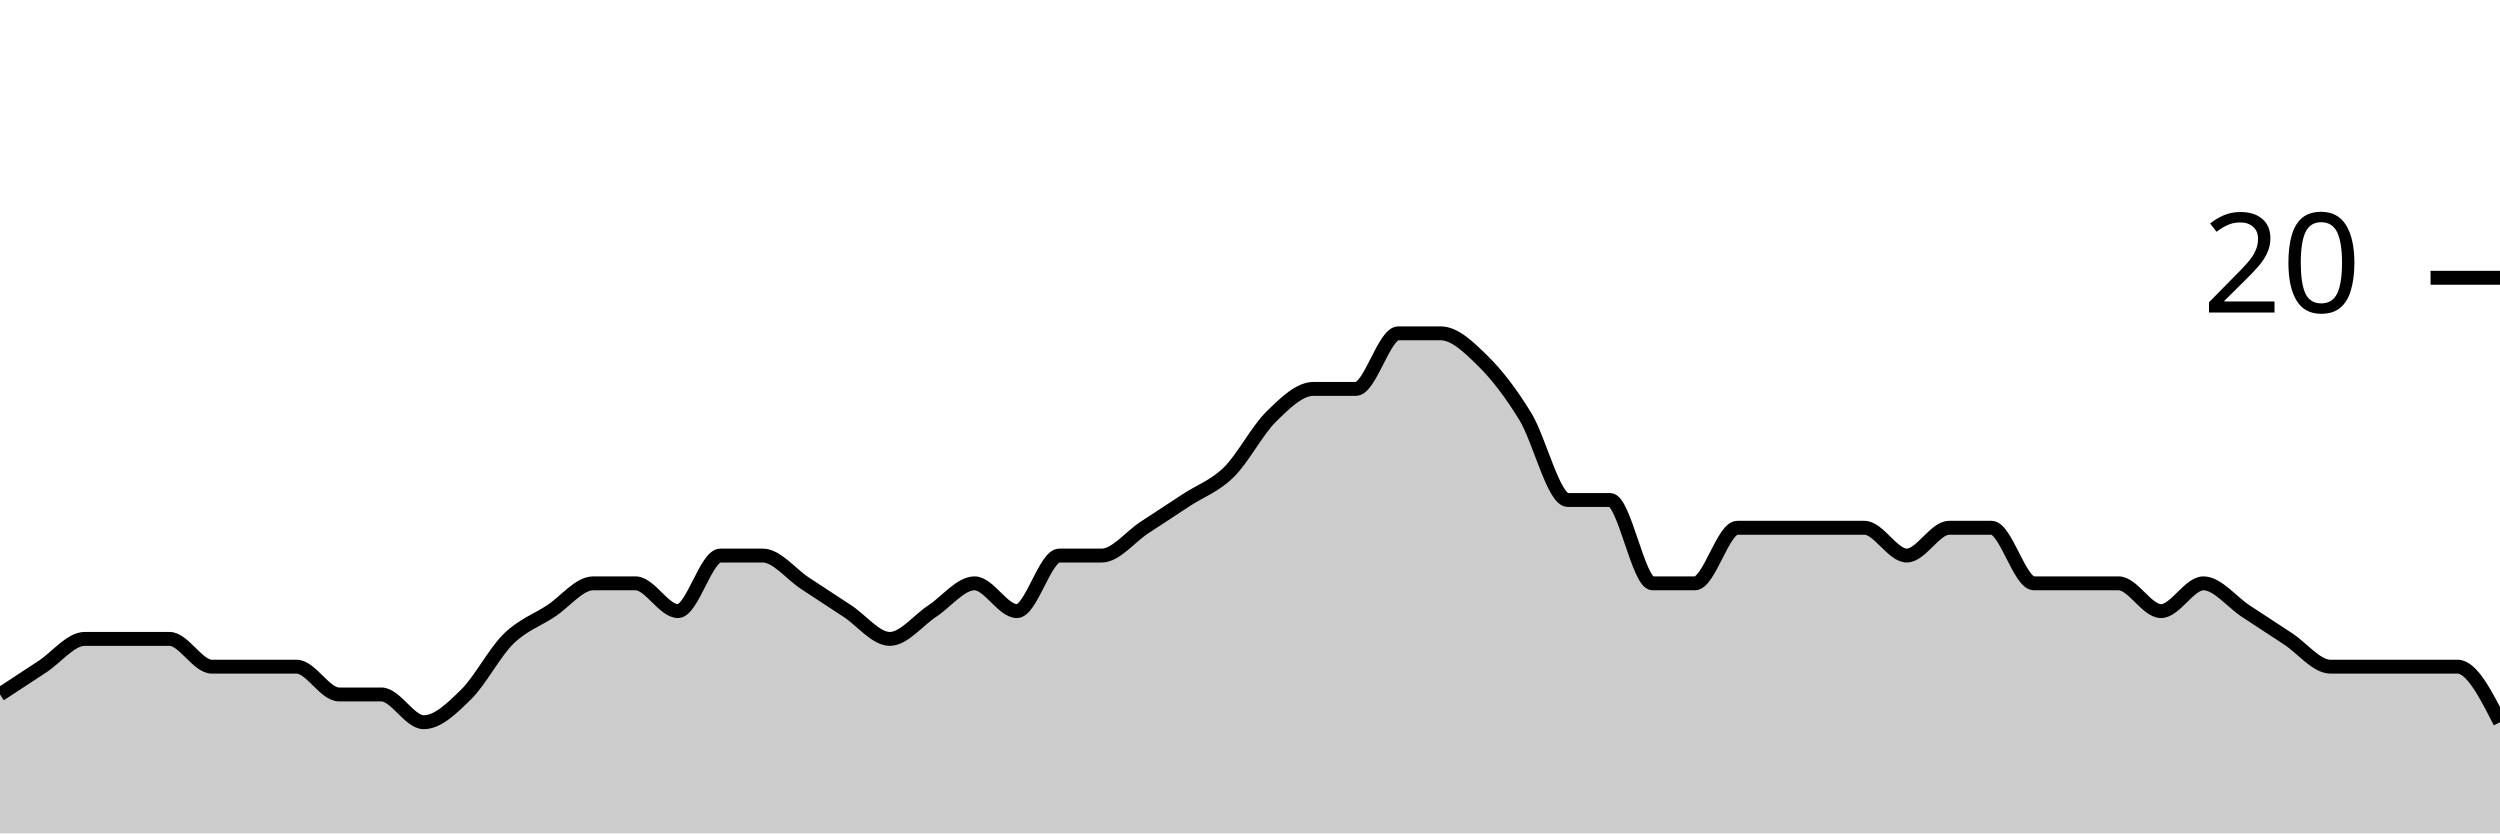
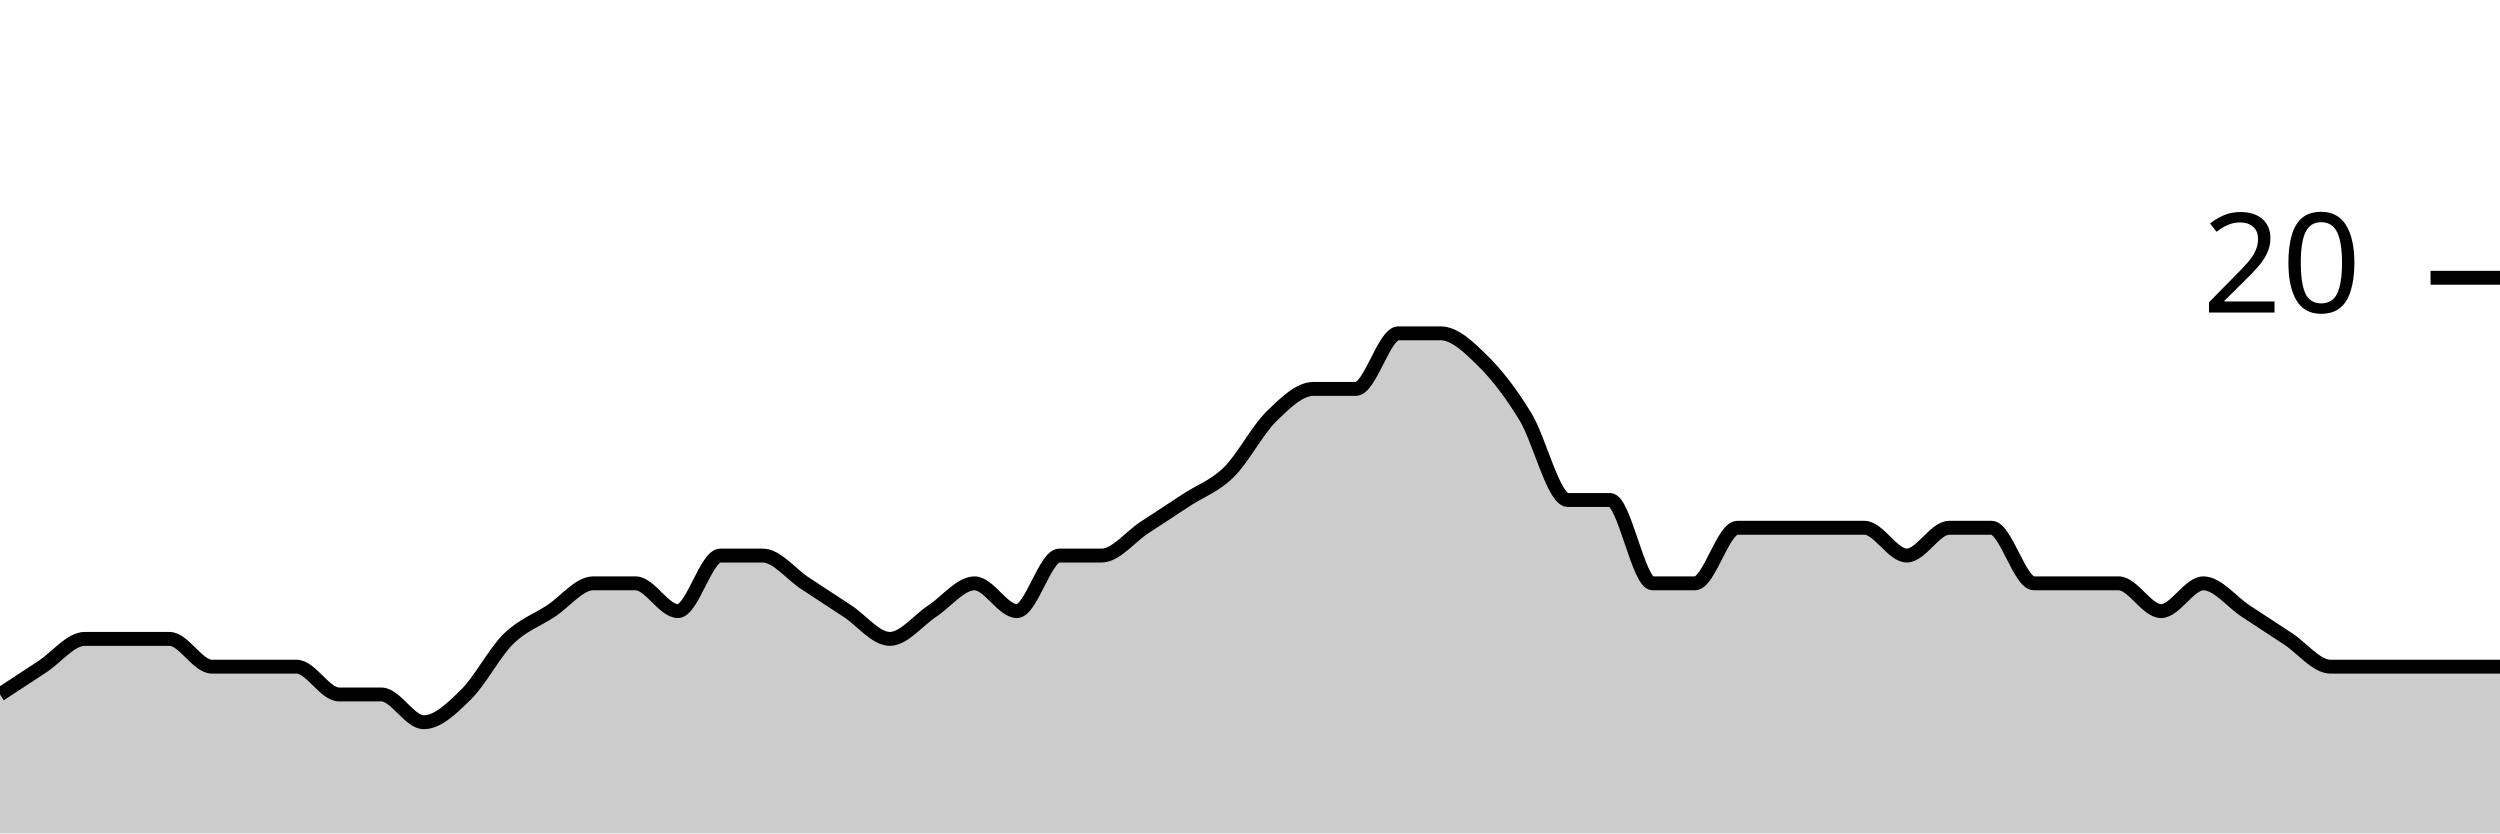
<svg xmlns="http://www.w3.org/2000/svg" viewBox="0 0 180 60">
  <g transform="translate(0,20)">
-     <path class="area" fill="rgba(0, 0, 0, 0.2)" d="M0,30C1.017,29.333,2.034,28.667,3.051,28C4.068,27.333,5.085,26,6.102,26C7.119,26,8.136,26,9.153,26C10.169,26,11.186,26,12.203,26C13.22,26,14.237,28,15.254,28C16.271,28,17.288,28,18.305,28C19.322,28,20.339,28,21.356,28C22.373,28,23.39,30,24.407,30C25.424,30,26.441,30,27.458,30C28.475,30,29.492,32,30.508,32C31.525,32,32.542,31,33.559,30C34.576,29,35.593,27,36.61,26C37.627,25,38.644,24.667,39.661,24C40.678,23.333,41.695,22,42.712,22C43.729,22,44.746,22,45.763,22C46.78,22,47.797,24,48.814,24C49.831,24,50.847,20,51.864,20C52.881,20,53.898,20,54.915,20C55.932,20,56.949,21.333,57.966,22C58.983,22.667,60,23.333,61.017,24C62.034,24.667,63.051,26,64.068,26C65.085,26,66.102,24.667,67.119,24C68.136,23.333,69.153,22,70.169,22C71.186,22,72.203,24,73.22,24C74.237,24,75.254,20,76.271,20C77.288,20,78.305,20,79.322,20C80.339,20,81.356,18.667,82.373,18C83.39,17.333,84.407,16.667,85.424,16C86.441,15.333,87.458,15,88.475,14C89.492,13,90.508,11,91.525,10C92.542,9,93.559,8,94.576,8C95.593,8,96.61,8,97.627,8C98.644,8,99.661,4,100.678,4C101.695,4,102.712,4,103.729,4C104.746,4,105.763,5,106.78,6C107.797,7,108.814,8.333,109.831,10C110.847,11.667,111.864,16,112.881,16C113.898,16,114.915,16,115.932,16C116.949,16,117.966,22,118.983,22C120,22,121.017,22,122.034,22C123.051,22,124.068,18,125.085,18C126.102,18,127.119,18,128.136,18C129.153,18,130.169,18,131.186,18C132.203,18,133.22,18,134.237,18C135.254,18,136.271,20,137.288,20C138.305,20,139.322,18,140.339,18C141.356,18,142.373,18,143.39,18C144.407,18,145.424,22,146.441,22C147.458,22,148.475,22,149.492,22C150.508,22,151.525,22,152.542,22C153.559,22,154.576,24,155.593,24C156.61,24,157.627,22,158.644,22C159.661,22,160.678,23.333,161.695,24C162.712,24.667,163.729,25.333,164.746,26C165.763,26.667,166.78,28,167.797,28C168.814,28,169.831,28,170.847,28C171.864,28,172.881,28,173.898,28C174.915,28,175.932,28,176.949,28C177.966,28,178.983,30,180,32L180,40C178.983,40,177.966,40,176.949,40C175.932,40,174.915,40,173.898,40C172.881,40,171.864,40,170.847,40C169.831,40,168.814,40,167.797,40C166.78,40,165.763,40,164.746,40C163.729,40,162.712,40,161.695,40C160.678,40,159.661,40,158.644,40C157.627,40,156.61,40,155.593,40C154.576,40,153.559,40,152.542,40C151.525,40,150.508,40,149.492,40C148.475,40,147.458,40,146.441,40C145.424,40,144.407,40,143.39,40C142.373,40,141.356,40,140.339,40C139.322,40,138.305,40,137.288,40C136.271,40,135.254,40,134.237,40C133.22,40,132.203,40,131.186,40C130.169,40,129.153,40,128.136,40C127.119,40,126.102,40,125.085,40C124.068,40,123.051,40,122.034,40C121.017,40,120,40,118.983,40C117.966,40,116.949,40,115.932,40C114.915,40,113.898,40,112.881,40C111.864,40,110.847,40,109.831,40C108.814,40,107.797,40,106.78,40C105.763,40,104.746,40,103.729,40C102.712,40,101.695,40,100.678,40C99.661,40,98.644,40,97.627,40C96.61,40,95.593,40,94.576,40C93.559,40,92.542,40,91.525,40C90.508,40,89.492,40,88.475,40C87.458,40,86.441,40,85.424,40C84.407,40,83.39,40,82.373,40C81.356,40,80.339,40,79.322,40C78.305,40,77.288,40,76.271,40C75.254,40,74.237,40,73.22,40C72.203,40,71.186,40,70.169,40C69.153,40,68.136,40,67.119,40C66.102,40,65.085,40,64.068,40C63.051,40,62.034,40,61.017,40C60,40,58.983,40,57.966,40C56.949,40,55.932,40,54.915,40C53.898,40,52.881,40,51.864,40C50.847,40,49.831,40,48.814,40C47.797,40,46.78,40,45.763,40C44.746,40,43.729,40,42.712,40C41.695,40,40.678,40,39.661,40C38.644,40,37.627,40,36.61,40C35.593,40,34.576,40,33.559,40C32.542,40,31.525,40,30.508,40C29.492,40,28.475,40,27.458,40C26.441,40,25.424,40,24.407,40C23.39,40,22.373,40,21.356,40C20.339,40,19.322,40,18.305,40C17.288,40,16.271,40,15.254,40C14.237,40,13.22,40,12.203,40C11.186,40,10.169,40,9.153,40C8.136,40,7.119,40,6.102,40C5.085,40,4.068,40,3.051,40C2.034,40,1.017,40,0,40Z" />
-     <path class="line" stroke="black" fill="none" d="M0,30C1.017,29.333,2.034,28.667,3.051,28C4.068,27.333,5.085,26,6.102,26C7.119,26,8.136,26,9.153,26C10.169,26,11.186,26,12.203,26C13.22,26,14.237,28,15.254,28C16.271,28,17.288,28,18.305,28C19.322,28,20.339,28,21.356,28C22.373,28,23.39,30,24.407,30C25.424,30,26.441,30,27.458,30C28.475,30,29.492,32,30.508,32C31.525,32,32.542,31,33.559,30C34.576,29,35.593,27,36.61,26C37.627,25,38.644,24.667,39.661,24C40.678,23.333,41.695,22,42.712,22C43.729,22,44.746,22,45.763,22C46.78,22,47.797,24,48.814,24C49.831,24,50.847,20,51.864,20C52.881,20,53.898,20,54.915,20C55.932,20,56.949,21.333,57.966,22C58.983,22.667,60,23.333,61.017,24C62.034,24.667,63.051,26,64.068,26C65.085,26,66.102,24.667,67.119,24C68.136,23.333,69.153,22,70.169,22C71.186,22,72.203,24,73.22,24C74.237,24,75.254,20,76.271,20C77.288,20,78.305,20,79.322,20C80.339,20,81.356,18.667,82.373,18C83.39,17.333,84.407,16.667,85.424,16C86.441,15.333,87.458,15,88.475,14C89.492,13,90.508,11,91.525,10C92.542,9,93.559,8,94.576,8C95.593,8,96.61,8,97.627,8C98.644,8,99.661,4,100.678,4C101.695,4,102.712,4,103.729,4C104.746,4,105.763,5,106.78,6C107.797,7,108.814,8.333,109.831,10C110.847,11.667,111.864,16,112.881,16C113.898,16,114.915,16,115.932,16C116.949,16,117.966,22,118.983,22C120,22,121.017,22,122.034,22C123.051,22,124.068,18,125.085,18C126.102,18,127.119,18,128.136,18C129.153,18,130.169,18,131.186,18C132.203,18,133.22,18,134.237,18C135.254,18,136.271,20,137.288,20C138.305,20,139.322,18,140.339,18C141.356,18,142.373,18,143.39,18C144.407,18,145.424,22,146.441,22C147.458,22,148.475,22,149.492,22C150.508,22,151.525,22,152.542,22C153.559,22,154.576,24,155.593,24C156.61,24,157.627,22,158.644,22C159.661,22,160.678,23.333,161.695,24C162.712,24.667,163.729,25.333,164.746,26C165.763,26.667,166.78,28,167.797,28C168.814,28,169.831,28,170.847,28C171.864,28,172.881,28,173.898,28C174.915,28,175.932,28,176.949,28C177.966,28,178.983,30,180,32" />
+     <path class="area" fill="rgba(0, 0, 0, 0.2)" d="M0,30C1.017,29.333,2.034,28.667,3.051,28C4.068,27.333,5.085,26,6.102,26C7.119,26,8.136,26,9.153,26C10.169,26,11.186,26,12.203,26C13.22,26,14.237,28,15.254,28C16.271,28,17.288,28,18.305,28C19.322,28,20.339,28,21.356,28C22.373,28,23.39,30,24.407,30C25.424,30,26.441,30,27.458,30C28.475,30,29.492,32,30.508,32C31.525,32,32.542,31,33.559,30C34.576,29,35.593,27,36.61,26C37.627,25,38.644,24.667,39.661,24C40.678,23.333,41.695,22,42.712,22C43.729,22,44.746,22,45.763,22C46.78,22,47.797,24,48.814,24C49.831,24,50.847,20,51.864,20C52.881,20,53.898,20,54.915,20C55.932,20,56.949,21.333,57.966,22C58.983,22.667,60,23.333,61.017,24C62.034,24.667,63.051,26,64.068,26C65.085,26,66.102,24.667,67.119,24C68.136,23.333,69.153,22,70.169,22C71.186,22,72.203,24,73.22,24C74.237,24,75.254,20,76.271,20C77.288,20,78.305,20,79.322,20C80.339,20,81.356,18.667,82.373,18C83.39,17.333,84.407,16.667,85.424,16C86.441,15.333,87.458,15,88.475,14C89.492,13,90.508,11,91.525,10C92.542,9,93.559,8,94.576,8C95.593,8,96.61,8,97.627,8C98.644,8,99.661,4,100.678,4C101.695,4,102.712,4,103.729,4C104.746,4,105.763,5,106.78,6C107.797,7,108.814,8.333,109.831,10C110.847,11.667,111.864,16,112.881,16C113.898,16,114.915,16,115.932,16C116.949,16,117.966,22,118.983,22C120,22,121.017,22,122.034,22C123.051,22,124.068,18,125.085,18C126.102,18,127.119,18,128.136,18C129.153,18,130.169,18,131.186,18C132.203,18,133.22,18,134.237,18C135.254,18,136.271,20,137.288,20C138.305,20,139.322,18,140.339,18C141.356,18,142.373,18,143.39,18C144.407,18,145.424,22,146.441,22C147.458,22,148.475,22,149.492,22C150.508,22,151.525,22,152.542,22C153.559,22,154.576,24,155.593,24C156.61,24,157.627,22,158.644,22C159.661,22,160.678,23.333,161.695,24C162.712,24.667,163.729,25.333,164.746,26C165.763,26.667,166.78,28,167.797,28C168.814,28,169.831,28,170.847,28C171.864,28,172.881,28,173.898,28C174.915,28,175.932,28,176.949,28C177.966,28,178.983,28,180,28L180,40C178.983,40,177.966,40,176.949,40C175.932,40,174.915,40,173.898,40C172.881,40,171.864,40,170.847,40C169.831,40,168.814,40,167.797,40C166.78,40,165.763,40,164.746,40C163.729,40,162.712,40,161.695,40C160.678,40,159.661,40,158.644,40C157.627,40,156.61,40,155.593,40C154.576,40,153.559,40,152.542,40C151.525,40,150.508,40,149.492,40C148.475,40,147.458,40,146.441,40C145.424,40,144.407,40,143.39,40C142.373,40,141.356,40,140.339,40C139.322,40,138.305,40,137.288,40C136.271,40,135.254,40,134.237,40C133.22,40,132.203,40,131.186,40C130.169,40,129.153,40,128.136,40C127.119,40,126.102,40,125.085,40C124.068,40,123.051,40,122.034,40C121.017,40,120,40,118.983,40C117.966,40,116.949,40,115.932,40C114.915,40,113.898,40,112.881,40C111.864,40,110.847,40,109.831,40C108.814,40,107.797,40,106.78,40C105.763,40,104.746,40,103.729,40C102.712,40,101.695,40,100.678,40C99.661,40,98.644,40,97.627,40C96.61,40,95.593,40,94.576,40C93.559,40,92.542,40,91.525,40C90.508,40,89.492,40,88.475,40C87.458,40,86.441,40,85.424,40C84.407,40,83.39,40,82.373,40C81.356,40,80.339,40,79.322,40C78.305,40,77.288,40,76.271,40C75.254,40,74.237,40,73.22,40C72.203,40,71.186,40,70.169,40C69.153,40,68.136,40,67.119,40C66.102,40,65.085,40,64.068,40C63.051,40,62.034,40,61.017,40C60,40,58.983,40,57.966,40C56.949,40,55.932,40,54.915,40C53.898,40,52.881,40,51.864,40C50.847,40,49.831,40,48.814,40C47.797,40,46.78,40,45.763,40C44.746,40,43.729,40,42.712,40C41.695,40,40.678,40,39.661,40C38.644,40,37.627,40,36.61,40C35.593,40,34.576,40,33.559,40C32.542,40,31.525,40,30.508,40C29.492,40,28.475,40,27.458,40C26.441,40,25.424,40,24.407,40C23.39,40,22.373,40,21.356,40C20.339,40,19.322,40,18.305,40C17.288,40,16.271,40,15.254,40C14.237,40,13.22,40,12.203,40C11.186,40,10.169,40,9.153,40C8.136,40,7.119,40,6.102,40C5.085,40,4.068,40,3.051,40C2.034,40,1.017,40,0,40Z" />
+     <path class="line" stroke="black" fill="none" d="M0,30C1.017,29.333,2.034,28.667,3.051,28C4.068,27.333,5.085,26,6.102,26C7.119,26,8.136,26,9.153,26C10.169,26,11.186,26,12.203,26C13.22,26,14.237,28,15.254,28C16.271,28,17.288,28,18.305,28C19.322,28,20.339,28,21.356,28C22.373,28,23.39,30,24.407,30C25.424,30,26.441,30,27.458,30C28.475,30,29.492,32,30.508,32C31.525,32,32.542,31,33.559,30C34.576,29,35.593,27,36.61,26C37.627,25,38.644,24.667,39.661,24C40.678,23.333,41.695,22,42.712,22C43.729,22,44.746,22,45.763,22C46.78,22,47.797,24,48.814,24C49.831,24,50.847,20,51.864,20C52.881,20,53.898,20,54.915,20C55.932,20,56.949,21.333,57.966,22C58.983,22.667,60,23.333,61.017,24C62.034,24.667,63.051,26,64.068,26C65.085,26,66.102,24.667,67.119,24C68.136,23.333,69.153,22,70.169,22C71.186,22,72.203,24,73.22,24C74.237,24,75.254,20,76.271,20C77.288,20,78.305,20,79.322,20C80.339,20,81.356,18.667,82.373,18C83.39,17.333,84.407,16.667,85.424,16C86.441,15.333,87.458,15,88.475,14C89.492,13,90.508,11,91.525,10C92.542,9,93.559,8,94.576,8C95.593,8,96.61,8,97.627,8C98.644,8,99.661,4,100.678,4C101.695,4,102.712,4,103.729,4C104.746,4,105.763,5,106.78,6C107.797,7,108.814,8.333,109.831,10C110.847,11.667,111.864,16,112.881,16C113.898,16,114.915,16,115.932,16C116.949,16,117.966,22,118.983,22C120,22,121.017,22,122.034,22C123.051,22,124.068,18,125.085,18C126.102,18,127.119,18,128.136,18C129.153,18,130.169,18,131.186,18C132.203,18,133.22,18,134.237,18C135.254,18,136.271,20,137.288,20C138.305,20,139.322,18,140.339,18C141.356,18,142.373,18,143.39,18C144.407,18,145.424,22,146.441,22C147.458,22,148.475,22,149.492,22C150.508,22,151.525,22,152.542,22C153.559,22,154.576,24,155.593,24C156.61,24,157.627,22,158.644,22C159.661,22,160.678,23.333,161.695,24C162.712,24.667,163.729,25.333,164.746,26C165.763,26.667,166.78,28,167.797,28C168.814,28,169.831,28,170.847,28C171.864,28,172.881,28,173.898,28C174.915,28,175.932,28,176.949,28C177.966,28,178.983,28,180,28" />
    <path class="axis-ceiling" stroke-width="1" stroke="black" fill="none" d="M175,0L180,0" />
    <text class="axis-ceiling-label" font-family="sans-serif" text-anchor="end" font-size="10px" x="170" y="2.5">20</text>
  </g>
</svg>
